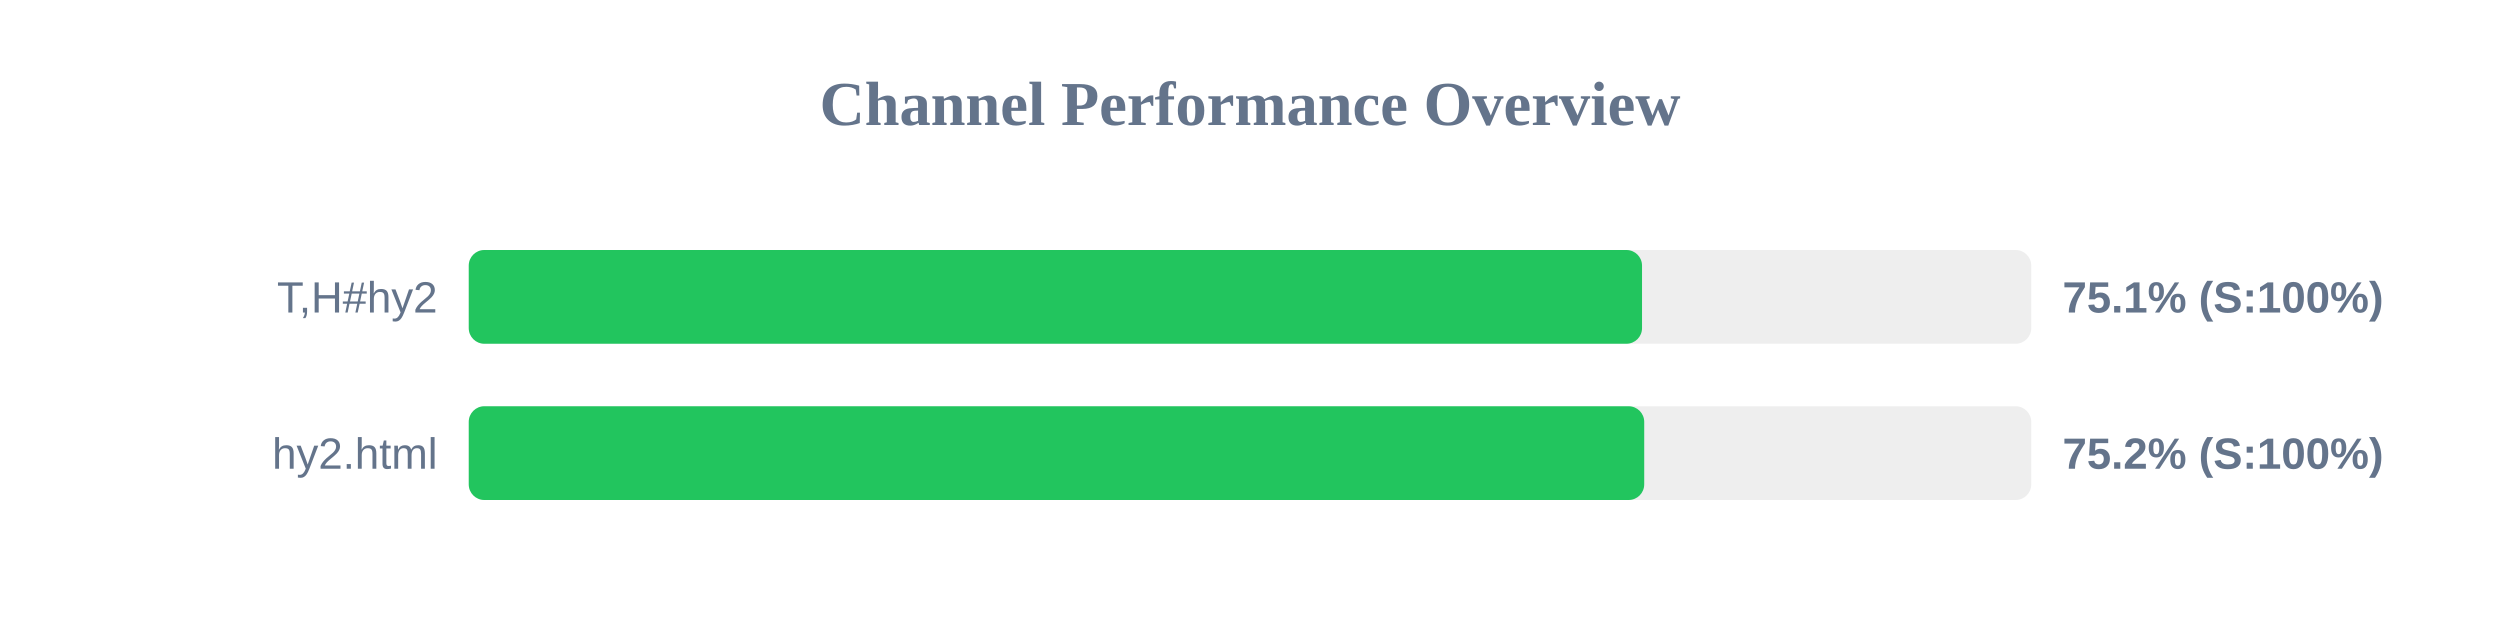
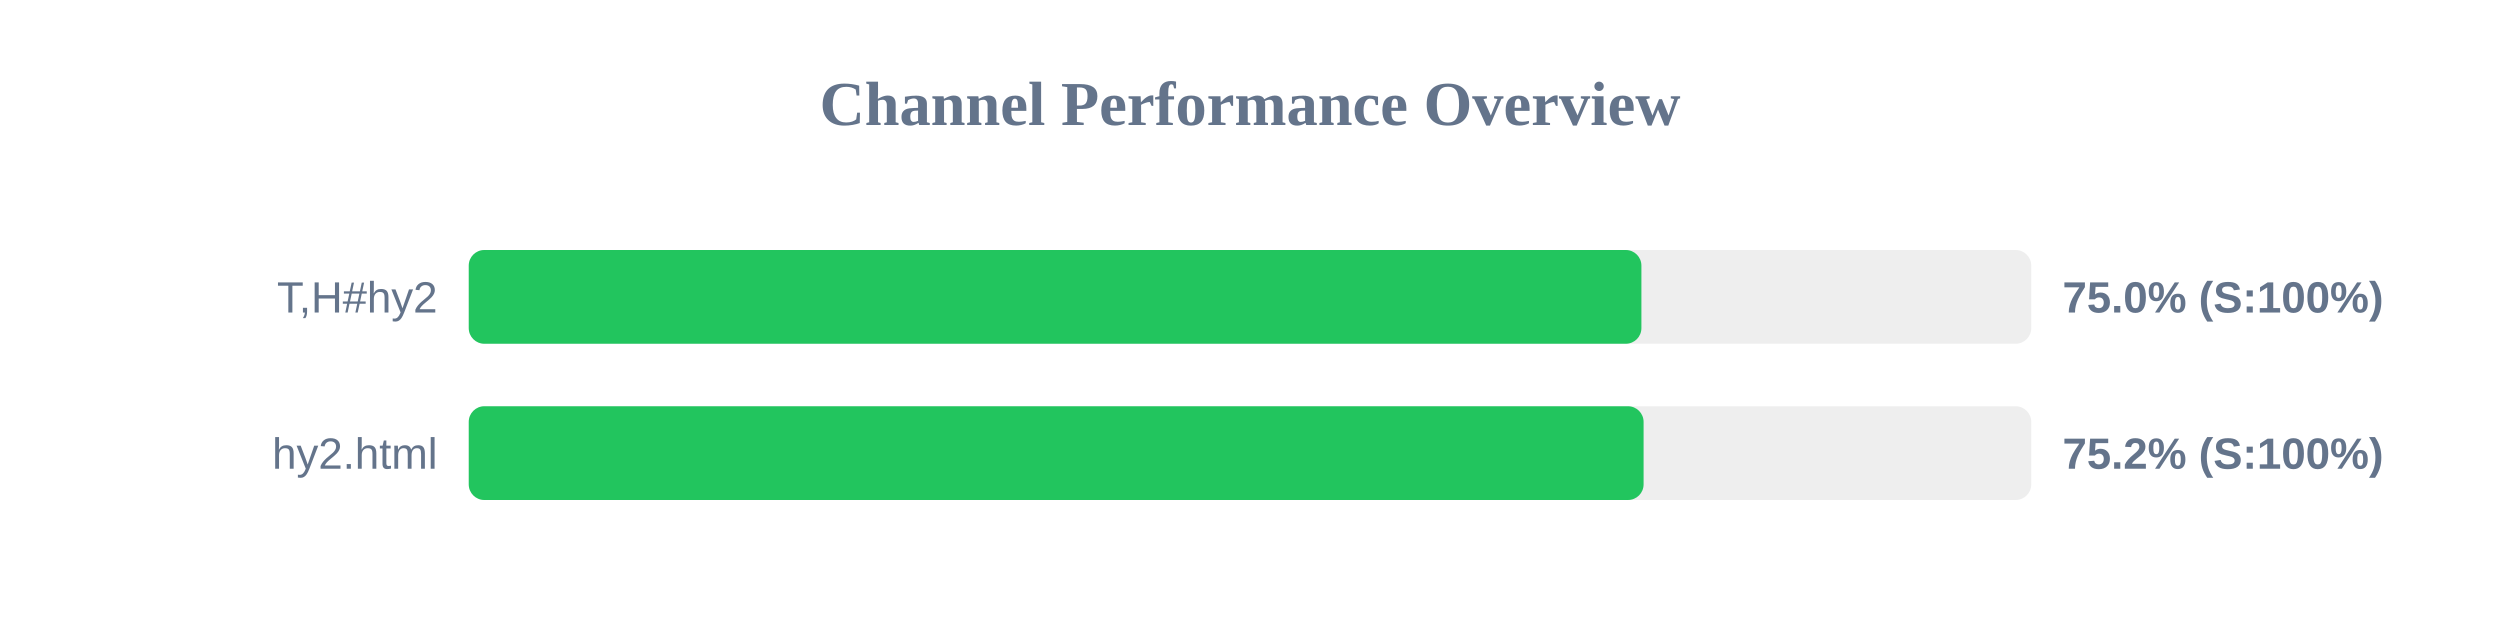
<svg xmlns="http://www.w3.org/2000/svg" width="800" height="200" version="1.1">
  <style>
        .row { font: 14px Arial; fill: #64748b; }
        .score { font: bold 14px Arial; fill: #64748b; }
    </style>
  <text x="400" y="40" text-anchor="middle" font-size="20px" font-weight="bold" fill="#64748b">Channel Performance Overview</text>
  <rect x="150" y="80" width="500" height="30" fill="#eee" rx="5" />
-   <rect x="150" y="80" width="375.45" height="30" fill="#22c55e" rx="5" />
+   <rect x="150" y="80" width="375.25" height="30" fill="#22c55e" rx="5" />
  <text x="140" y="100" text-anchor="end" class="row">T,H#hy2</text>
-   <text x="660" y="100" text-anchor="start" class="score">75.1% (S:100%)</text>
+   <text x="660" y="100" text-anchor="start" class="score">75.0% (S:100%)</text>
  <rect x="150" y="130" width="500" height="30" fill="#eee" rx="5" />
-   <rect x="150" y="130" width="376.15" height="30" fill="#22c55e" rx="5" />
+   <rect x="150" y="130" width="375.95" height="30" fill="#22c55e" rx="5" />
  <text x="140" y="150" text-anchor="end" class="row">hy2.html</text>
  <text x="660" y="150" text-anchor="start" class="score">75.2% (S:100%)</text>
</svg>
